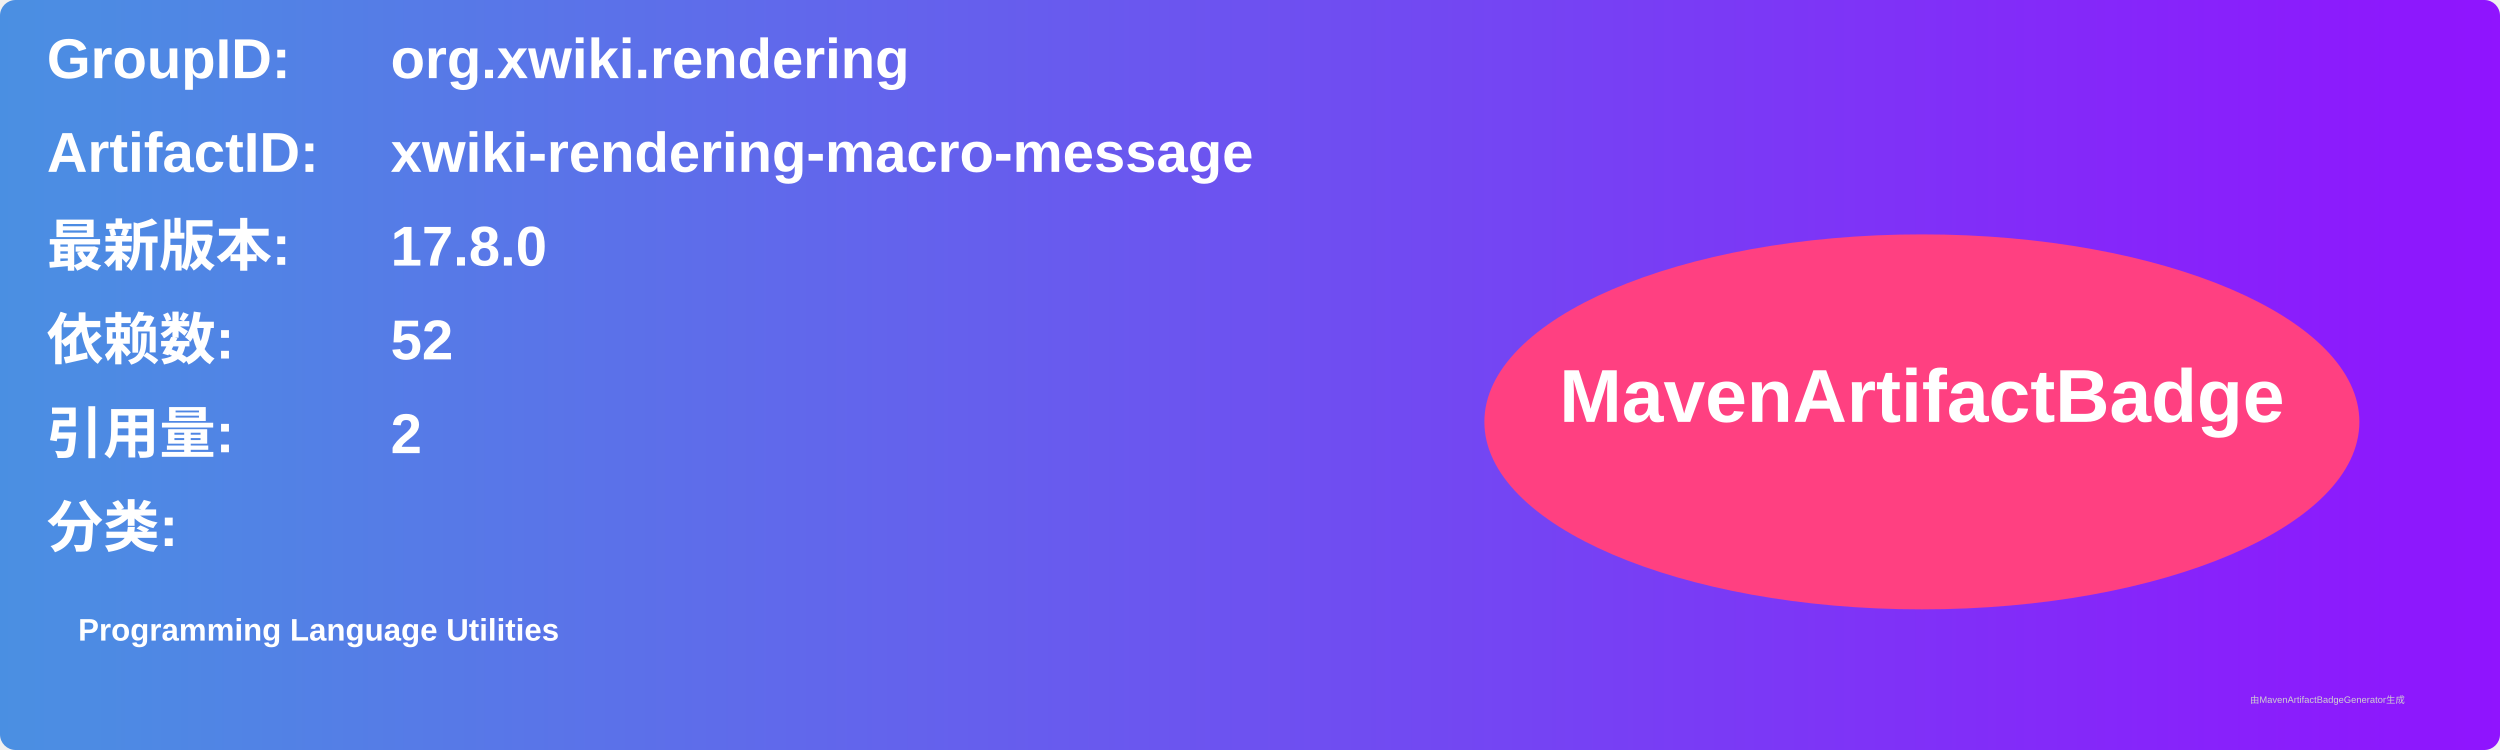
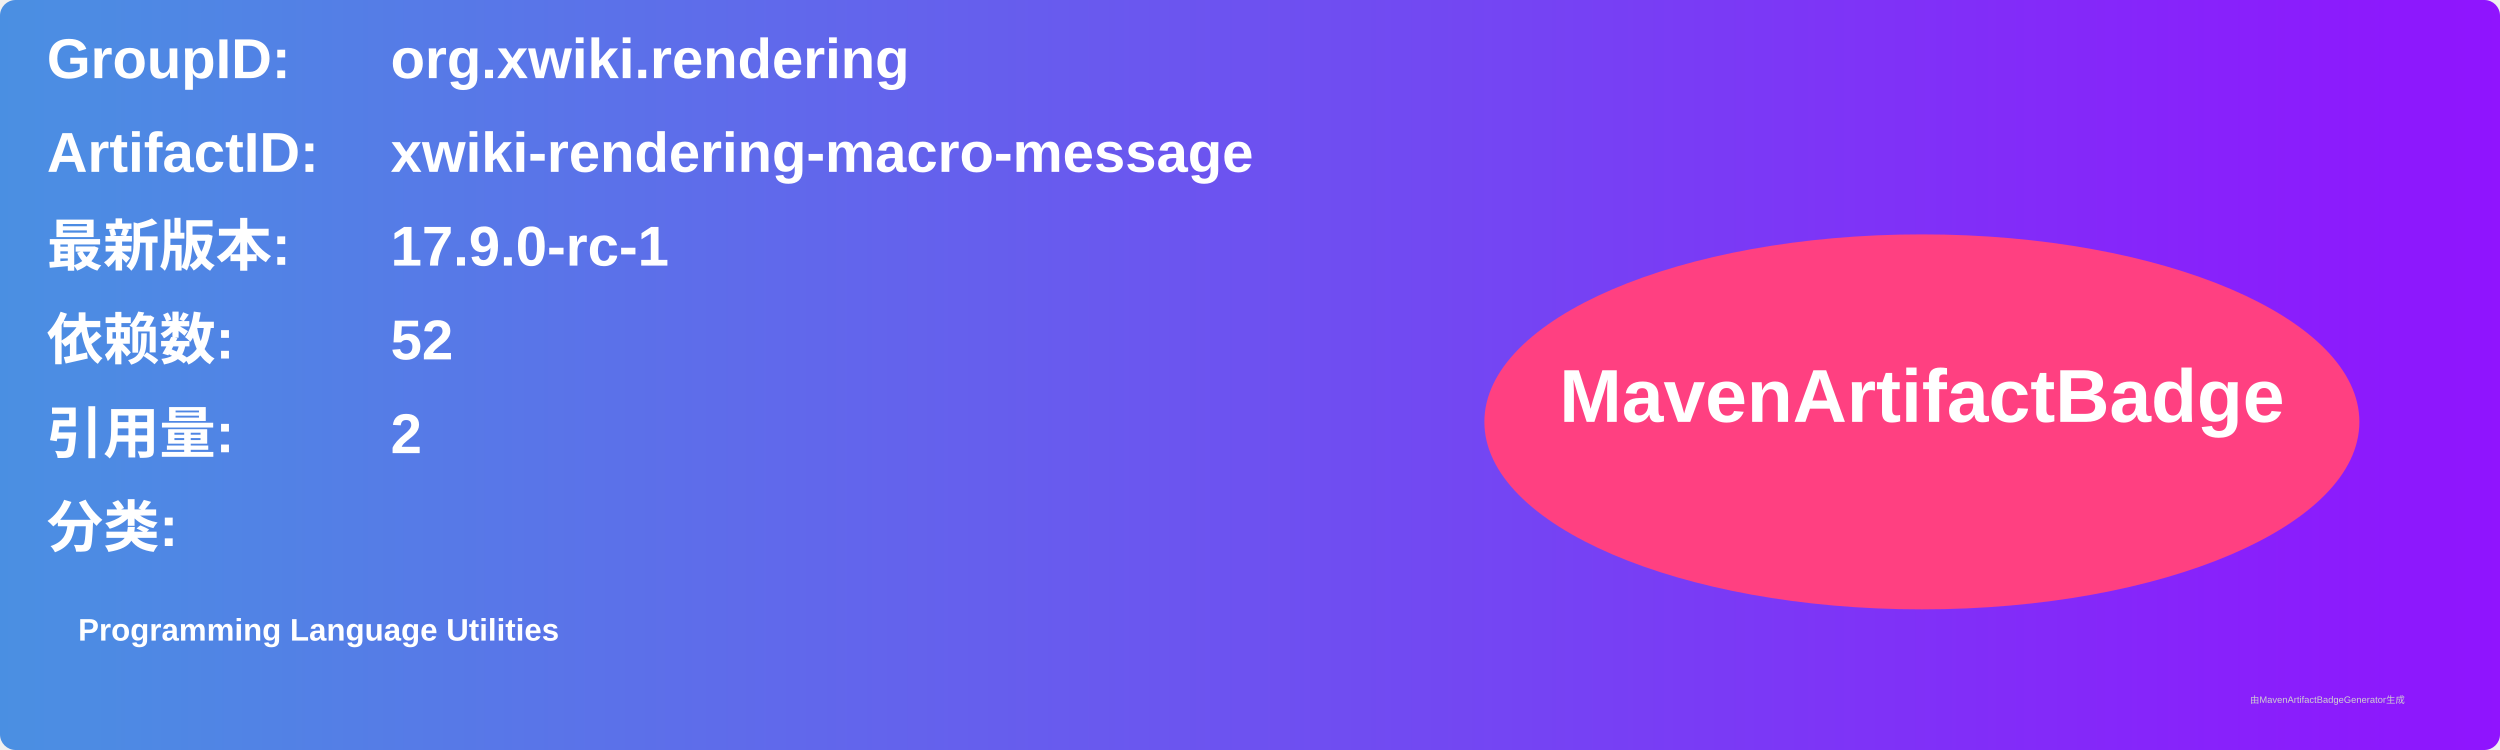
<svg xmlns="http://www.w3.org/2000/svg" width="800" height="240" viewBox="0 0 800 240">
  <linearGradient id="grad" x1="0%" y1="0%" x2="100%" y2="0%">
    <stop offset="0%" stop-color="#4a90e2" />
    <stop offset="100%" stop-color="#9013fe" />
  </linearGradient>
  <rect width="100%" height="100%" rx="5" ry="5" fill="url(#grad)" />
  <g transform="translate(15, 15)">
    <text x="0" y="10" font-family="Arial" font-size="18" fill="white" font-weight="bold" width="260">GroupID:</text>
    <text x="110" y="10" font-family="Arial" font-size="18" fill="white" font-weight="bold" width="460">org.xwiki.rendering</text>
    <text x="0" y="40" font-family="Arial" font-size="18" fill="white" font-weight="bold" width="260">ArtifactID:</text>
    <text x="110" y="40" font-family="Arial" font-size="18" fill="white" font-weight="bold" width="460">xwiki-rendering-macro-message</text>
    <text x="0" y="70" font-family="Arial" font-size="18" fill="white" font-weight="bold">最新版本:</text>
    <text x="110" y="70" font-family="Arial" font-size="18" fill="white" font-weight="bold">
-       <tspan font-weight="bold">17.8.0</tspan>
+       <tspan font-weight="bold">17.9.0-rc-1</tspan>
    </text>
    <text x="0" y="100" font-family="Arial" font-size="18" fill="white" font-weight="bold">依赖数: </text>
    <text x="110" y="100" font-family="Arial" font-size="18" fill="white">
      <tspan font-weight="bold">52</tspan>
    </text>
    <text x="0" y="130" font-family="Arial" font-size="18" fill="white" font-weight="bold">引用量: </text>
    <text x="110" y="130" font-family="Arial" font-size="18" fill="white">
      <tspan font-weight="bold">2</tspan>
    </text>
    <text x="0" y="160" font-family="Arial" font-size="18" fill="white" font-weight="bold">分类:</text>
    <text x="10" y="190" font-family="Arial" font-size="10" fill="white">
      <tspan font-weight="bold">Programming Language Utilities</tspan>
    </text>
    <ellipse cx="600" cy="120" rx="140" ry="60" fill="#ff4081" />
    <text x="600" y="120" text-anchor="middle" font-family="Arial" font-size="24" fill="white" font-weight="bold">MavenArtifactBadge</text>
  </g>
  <text x="720" y="225" font-family="Arial" font-size="3" fill="#d0d0d0">由MavenArtifactBadgeGenerator生成</text>
</svg>
